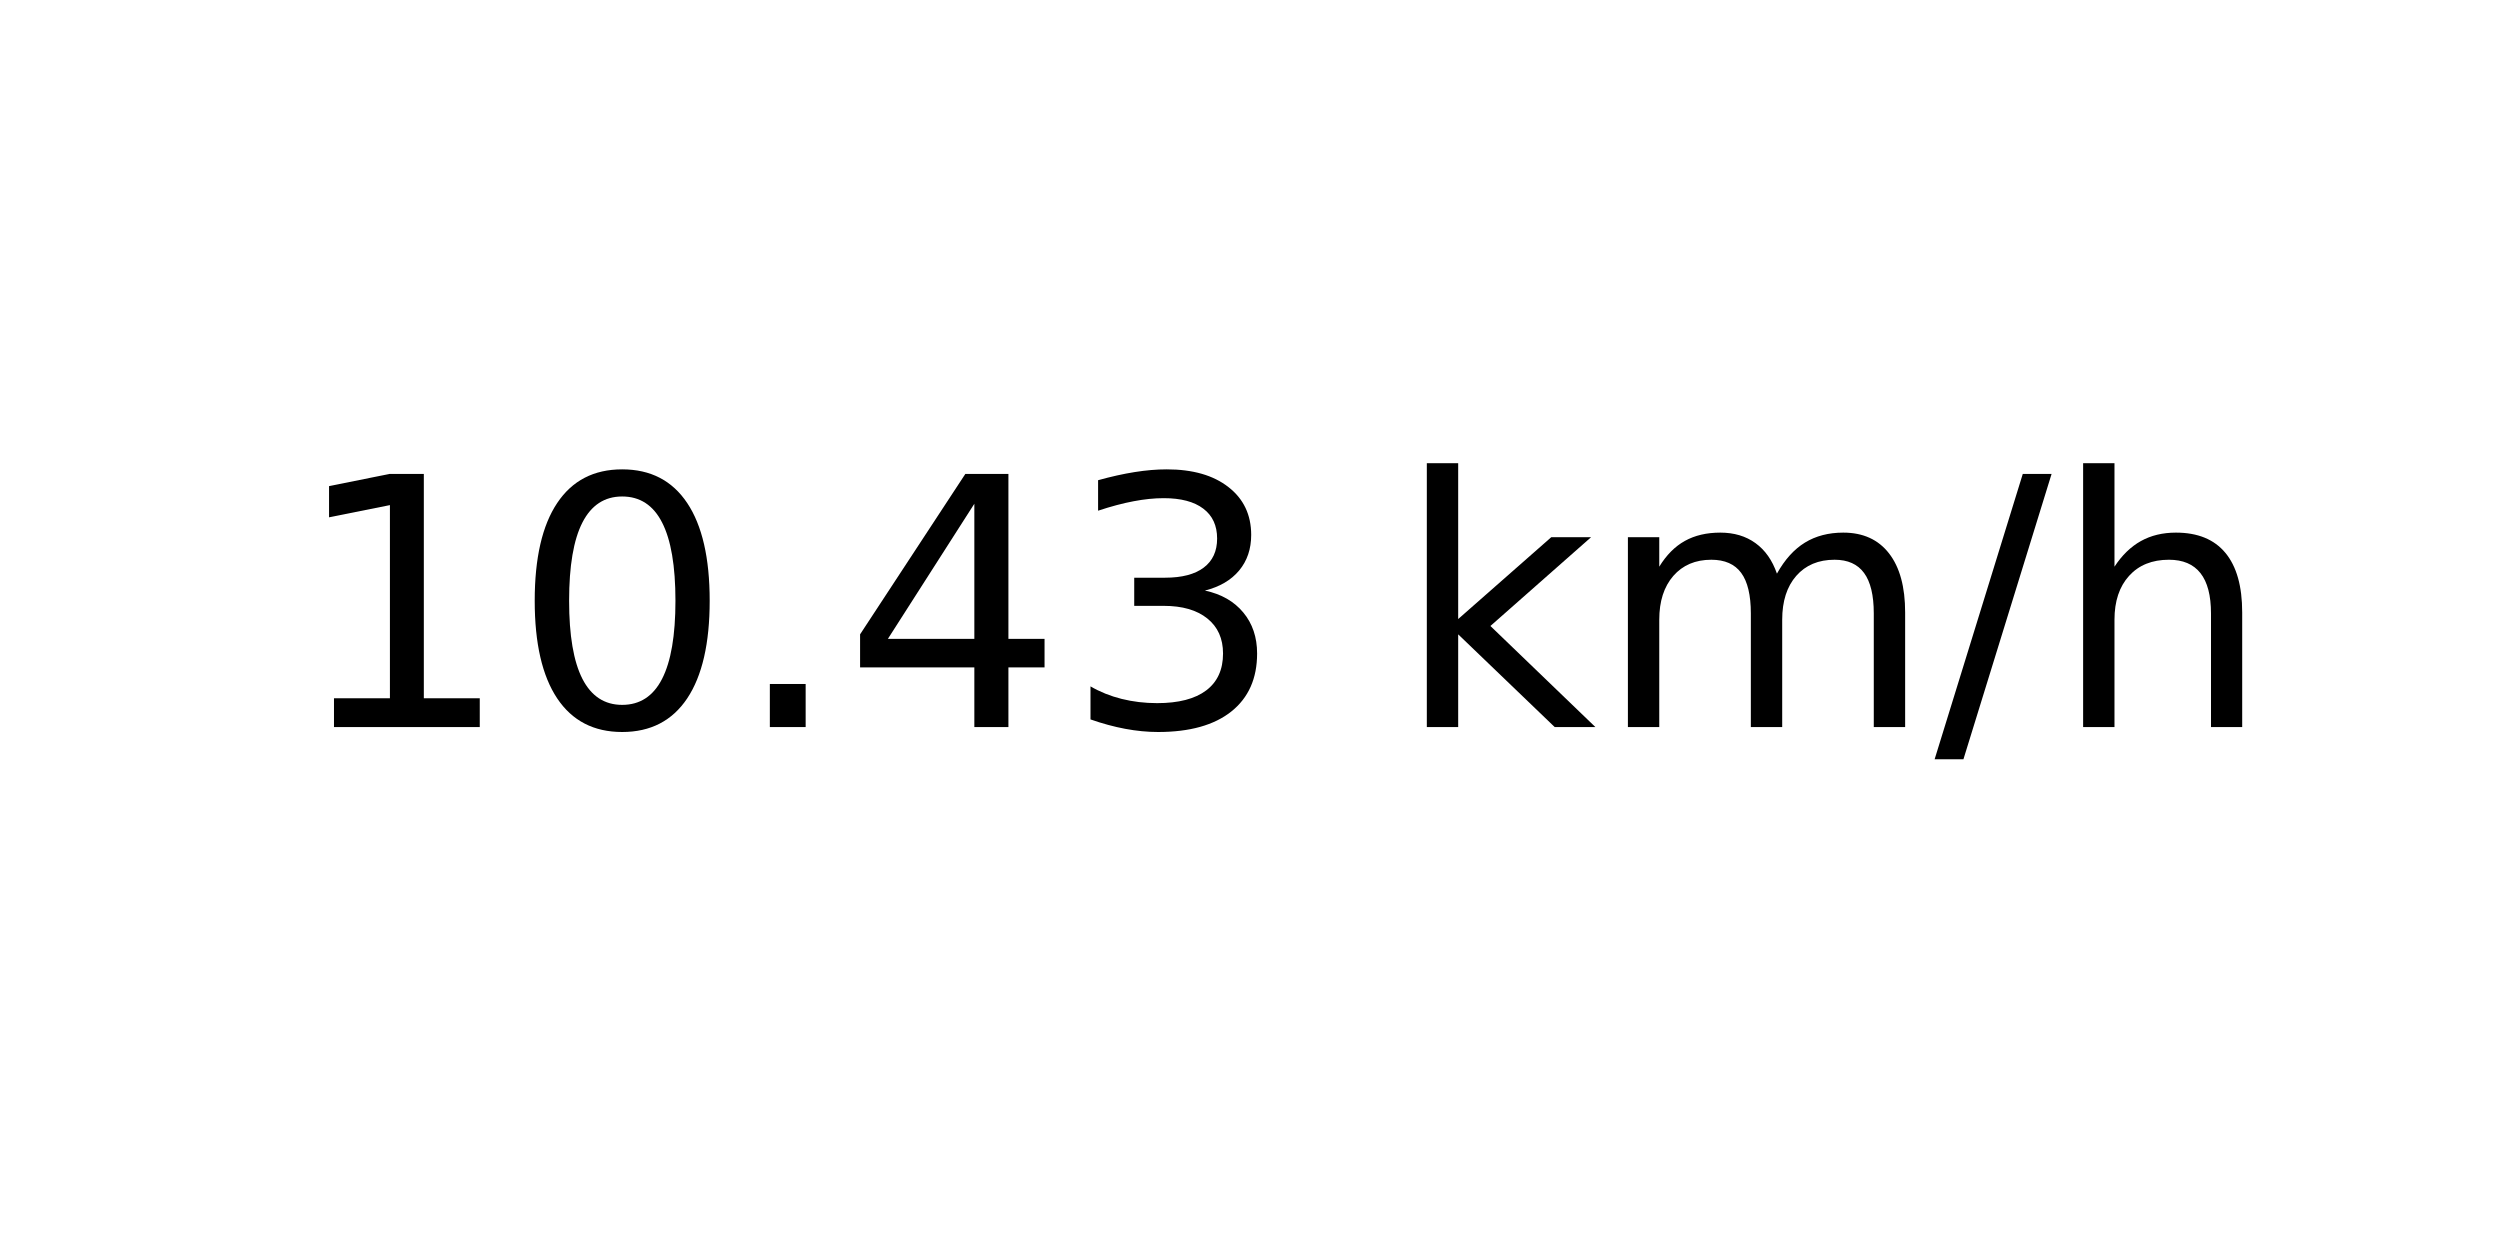
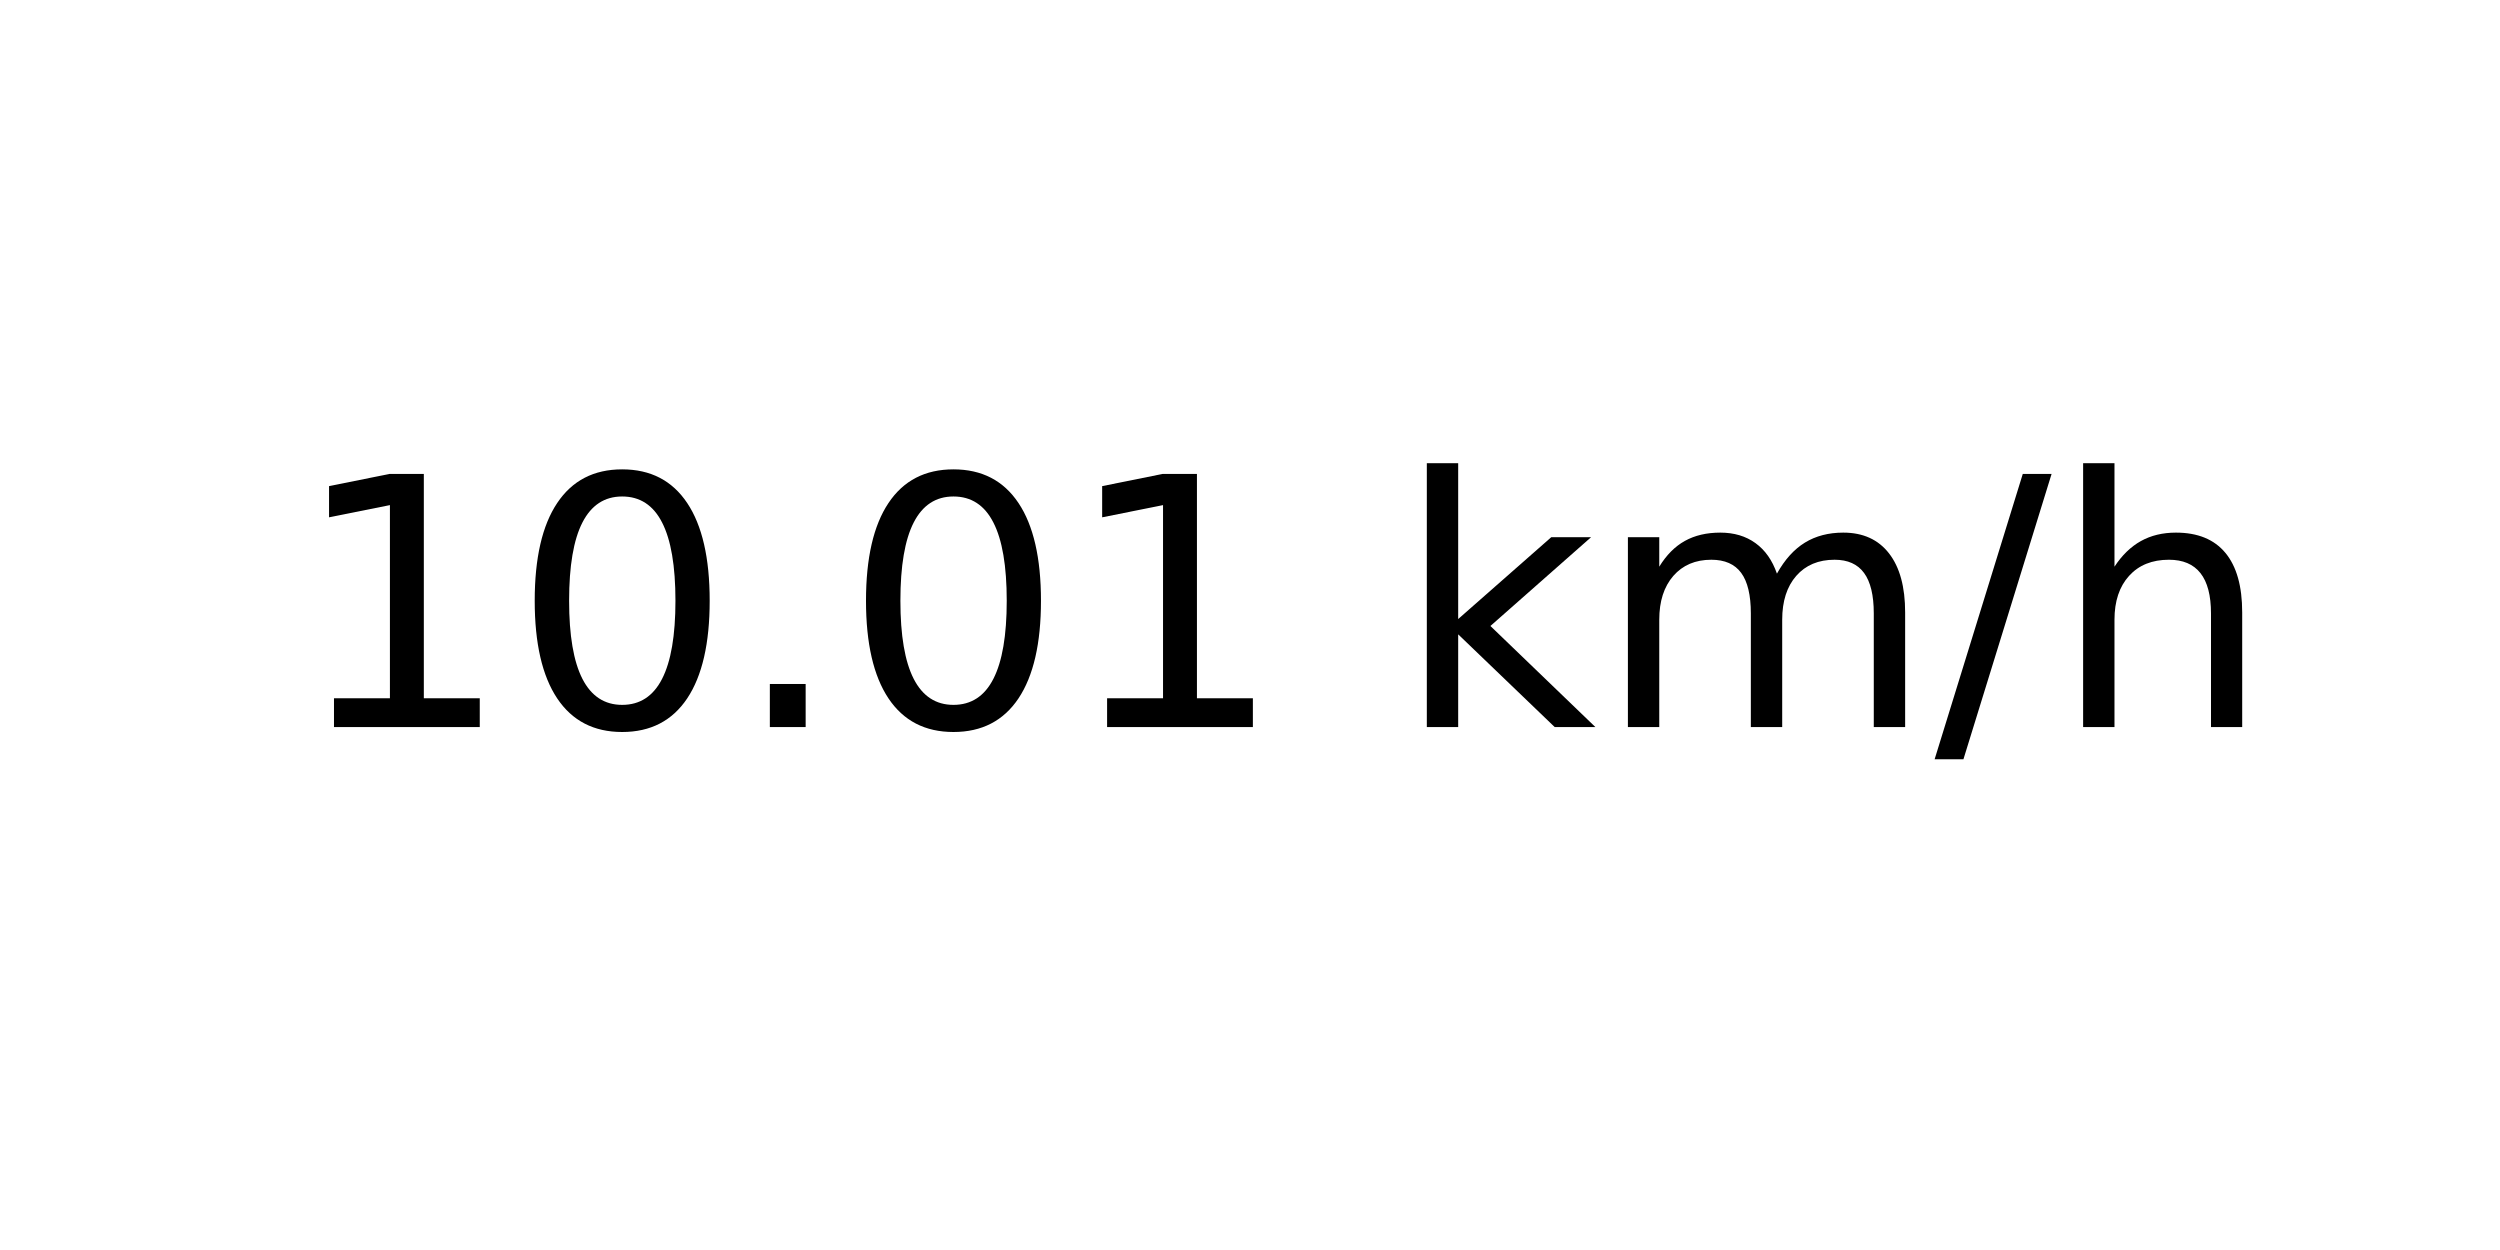
<svg xmlns="http://www.w3.org/2000/svg" xmlns:xlink="http://www.w3.org/1999/xlink" width="72pt" height="36pt" viewBox="0 0 72 36" version="1.1">
  <defs>
    <style type="text/css">*{stroke-linejoin: round; stroke-linecap: butt}</style>
  </defs>
  <g id="figure_1">
    <g id="axes_1">
      <g id="text_1">
        <g transform="translate(8.378125 20.93937) scale(0.1 -0.1)">
          <defs>
            <path id="DejaVuSans-31" d="M 794 531  L 1825 531  L 1825 4091  L 703 3866  L 703 4441  L 1819 4666  L 2450 4666  L 2450 531  L 3481 531  L 3481 0  L 794 0  L 794 531  z " transform="scale(0.015625)" />
            <path id="DejaVuSans-30" d="M 2034 4250  Q 1547 4250 1301 3770  Q 1056 3291 1056 2328  Q 1056 1369 1301 889  Q 1547 409 2034 409  Q 2525 409 2770 889  Q 3016 1369 3016 2328  Q 3016 3291 2770 3770  Q 2525 4250 2034 4250  z M 2034 4750  Q 2819 4750 3233 4129  Q 3647 3509 3647 2328  Q 3647 1150 3233 529  Q 2819 -91 2034 -91  Q 1250 -91 836 529  Q 422 1150 422 2328  Q 422 3509 836 4129  Q 1250 4750 2034 4750  z " transform="scale(0.015625)" />
            <path id="DejaVuSans-2e" d="M 684 794  L 1344 794  L 1344 0  L 684 0  L 684 794  z " transform="scale(0.015625)" />
-             <path id="DejaVuSans-34" d="M 2419 4116  L 825 1625  L 2419 1625  L 2419 4116  z M 2253 4666  L 3047 4666  L 3047 1625  L 3713 1625  L 3713 1100  L 3047 1100  L 3047 0  L 2419 0  L 2419 1100  L 313 1100  L 313 1709  L 2253 4666  z " transform="scale(0.015625)" />
-             <path id="DejaVuSans-33" d="M 2597 2516  Q 3050 2419 3304 2112  Q 3559 1806 3559 1356  Q 3559 666 3084 287  Q 2609 -91 1734 -91  Q 1441 -91 1130 -33  Q 819 25 488 141  L 488 750  Q 750 597 1062 519  Q 1375 441 1716 441  Q 2309 441 2620 675  Q 2931 909 2931 1356  Q 2931 1769 2642 2001  Q 2353 2234 1838 2234  L 1294 2234  L 1294 2753  L 1863 2753  Q 2328 2753 2575 2939  Q 2822 3125 2822 3475  Q 2822 3834 2567 4026  Q 2313 4219 1838 4219  Q 1578 4219 1281 4162  Q 984 4106 628 3988  L 628 4550  Q 988 4650 1302 4700  Q 1616 4750 1894 4750  Q 2613 4750 3031 4423  Q 3450 4097 3450 3541  Q 3450 3153 3228 2886  Q 3006 2619 2597 2516  z " transform="scale(0.015625)" />
            <path id="DejaVuSans-20" transform="scale(0.015625)" />
            <path id="DejaVuSans-6b" d="M 581 4863  L 1159 4863  L 1159 1991  L 2875 3500  L 3609 3500  L 1753 1863  L 3688 0  L 2938 0  L 1159 1709  L 1159 0  L 581 0  L 581 4863  z " transform="scale(0.015625)" />
            <path id="DejaVuSans-6d" d="M 3328 2828  Q 3544 3216 3844 3400  Q 4144 3584 4550 3584  Q 5097 3584 5394 3201  Q 5691 2819 5691 2113  L 5691 0  L 5113 0  L 5113 2094  Q 5113 2597 4934 2840  Q 4756 3084 4391 3084  Q 3944 3084 3684 2787  Q 3425 2491 3425 1978  L 3425 0  L 2847 0  L 2847 2094  Q 2847 2600 2669 2842  Q 2491 3084 2119 3084  Q 1678 3084 1418 2786  Q 1159 2488 1159 1978  L 1159 0  L 581 0  L 581 3500  L 1159 3500  L 1159 2956  Q 1356 3278 1631 3431  Q 1906 3584 2284 3584  Q 2666 3584 2933 3390  Q 3200 3197 3328 2828  z " transform="scale(0.015625)" />
            <path id="DejaVuSans-2f" d="M 1625 4666  L 2156 4666  L 531 -594  L 0 -594  L 1625 4666  z " transform="scale(0.015625)" />
            <path id="DejaVuSans-68" d="M 3513 2113  L 3513 0  L 2938 0  L 2938 2094  Q 2938 2591 2744 2837  Q 2550 3084 2163 3084  Q 1697 3084 1428 2787  Q 1159 2491 1159 1978  L 1159 0  L 581 0  L 581 4863  L 1159 4863  L 1159 2956  Q 1366 3272 1645 3428  Q 1925 3584 2291 3584  Q 2894 3584 3203 3211  Q 3513 2838 3513 2113  z " transform="scale(0.015625)" />
          </defs>
          <use xlink:href="#DejaVuSans-31" />
          <use xlink:href="#DejaVuSans-30" x="63.623" />
          <use xlink:href="#DejaVuSans-2e" x="127.246" />
-           <use xlink:href="#DejaVuSans-34" x="159.033" />
-           <use xlink:href="#DejaVuSans-33" x="222.656" />
+           <use xlink:href="#DejaVuSans-30" x="159.033" />
+           <use xlink:href="#DejaVuSans-31" x="222.656" />
          <use xlink:href="#DejaVuSans-20" x="286.279" />
          <use xlink:href="#DejaVuSans-6b" x="318.066" />
          <use xlink:href="#DejaVuSans-6d" x="375.977" />
          <use xlink:href="#DejaVuSans-2f" x="473.389" />
          <use xlink:href="#DejaVuSans-68" x="507.08" />
        </g>
      </g>
    </g>
  </g>
</svg>
